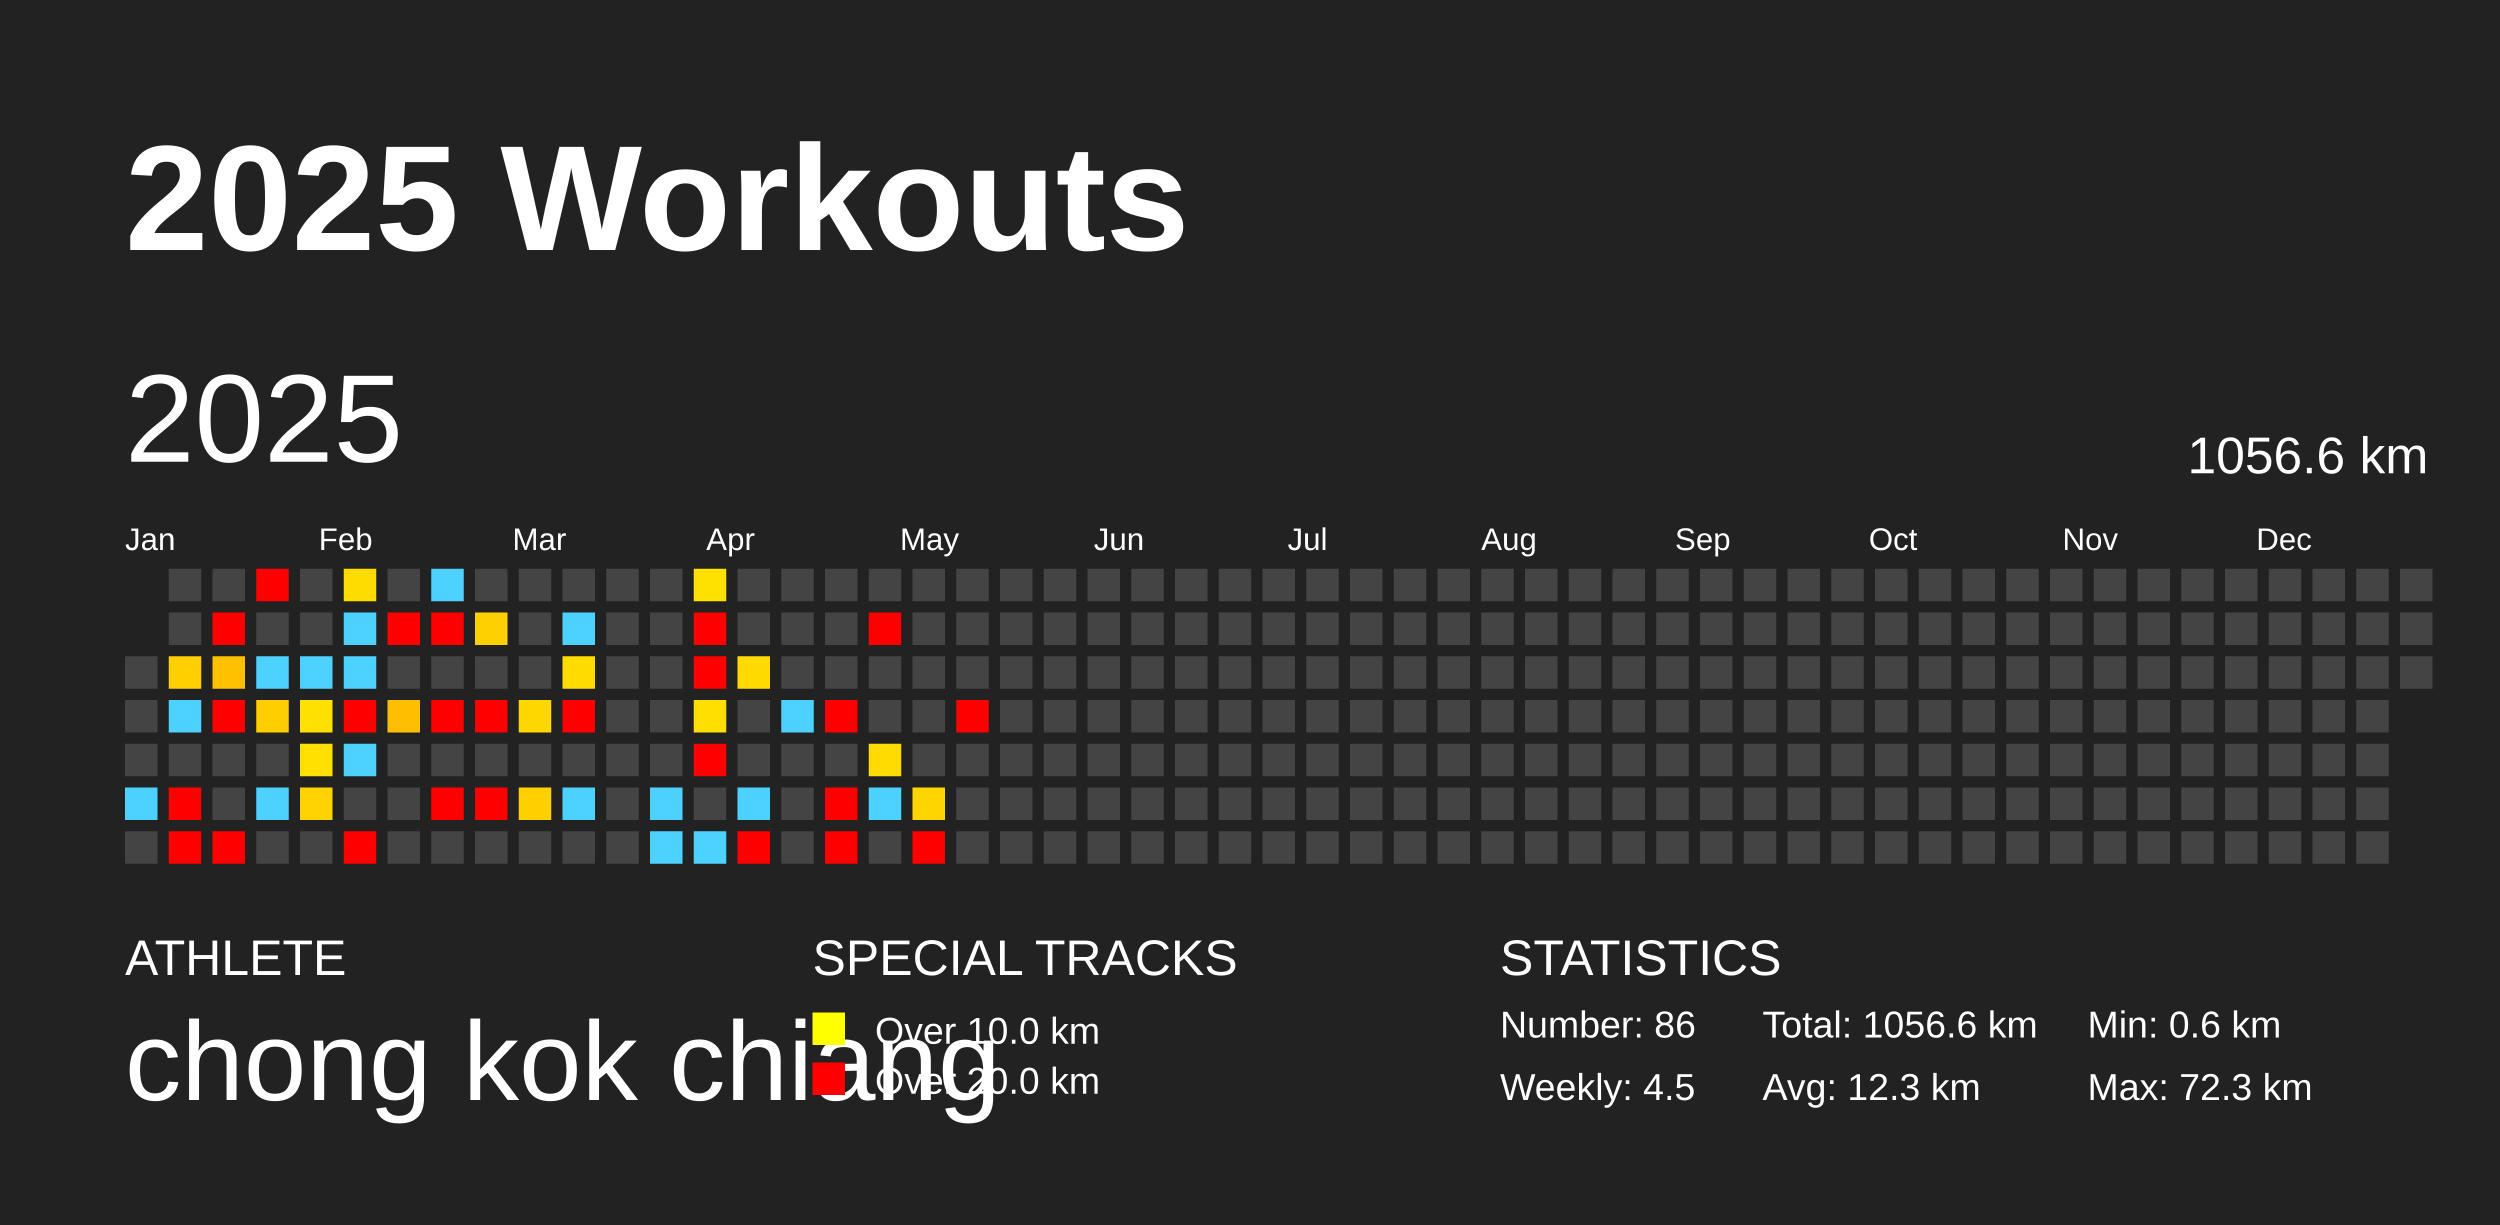
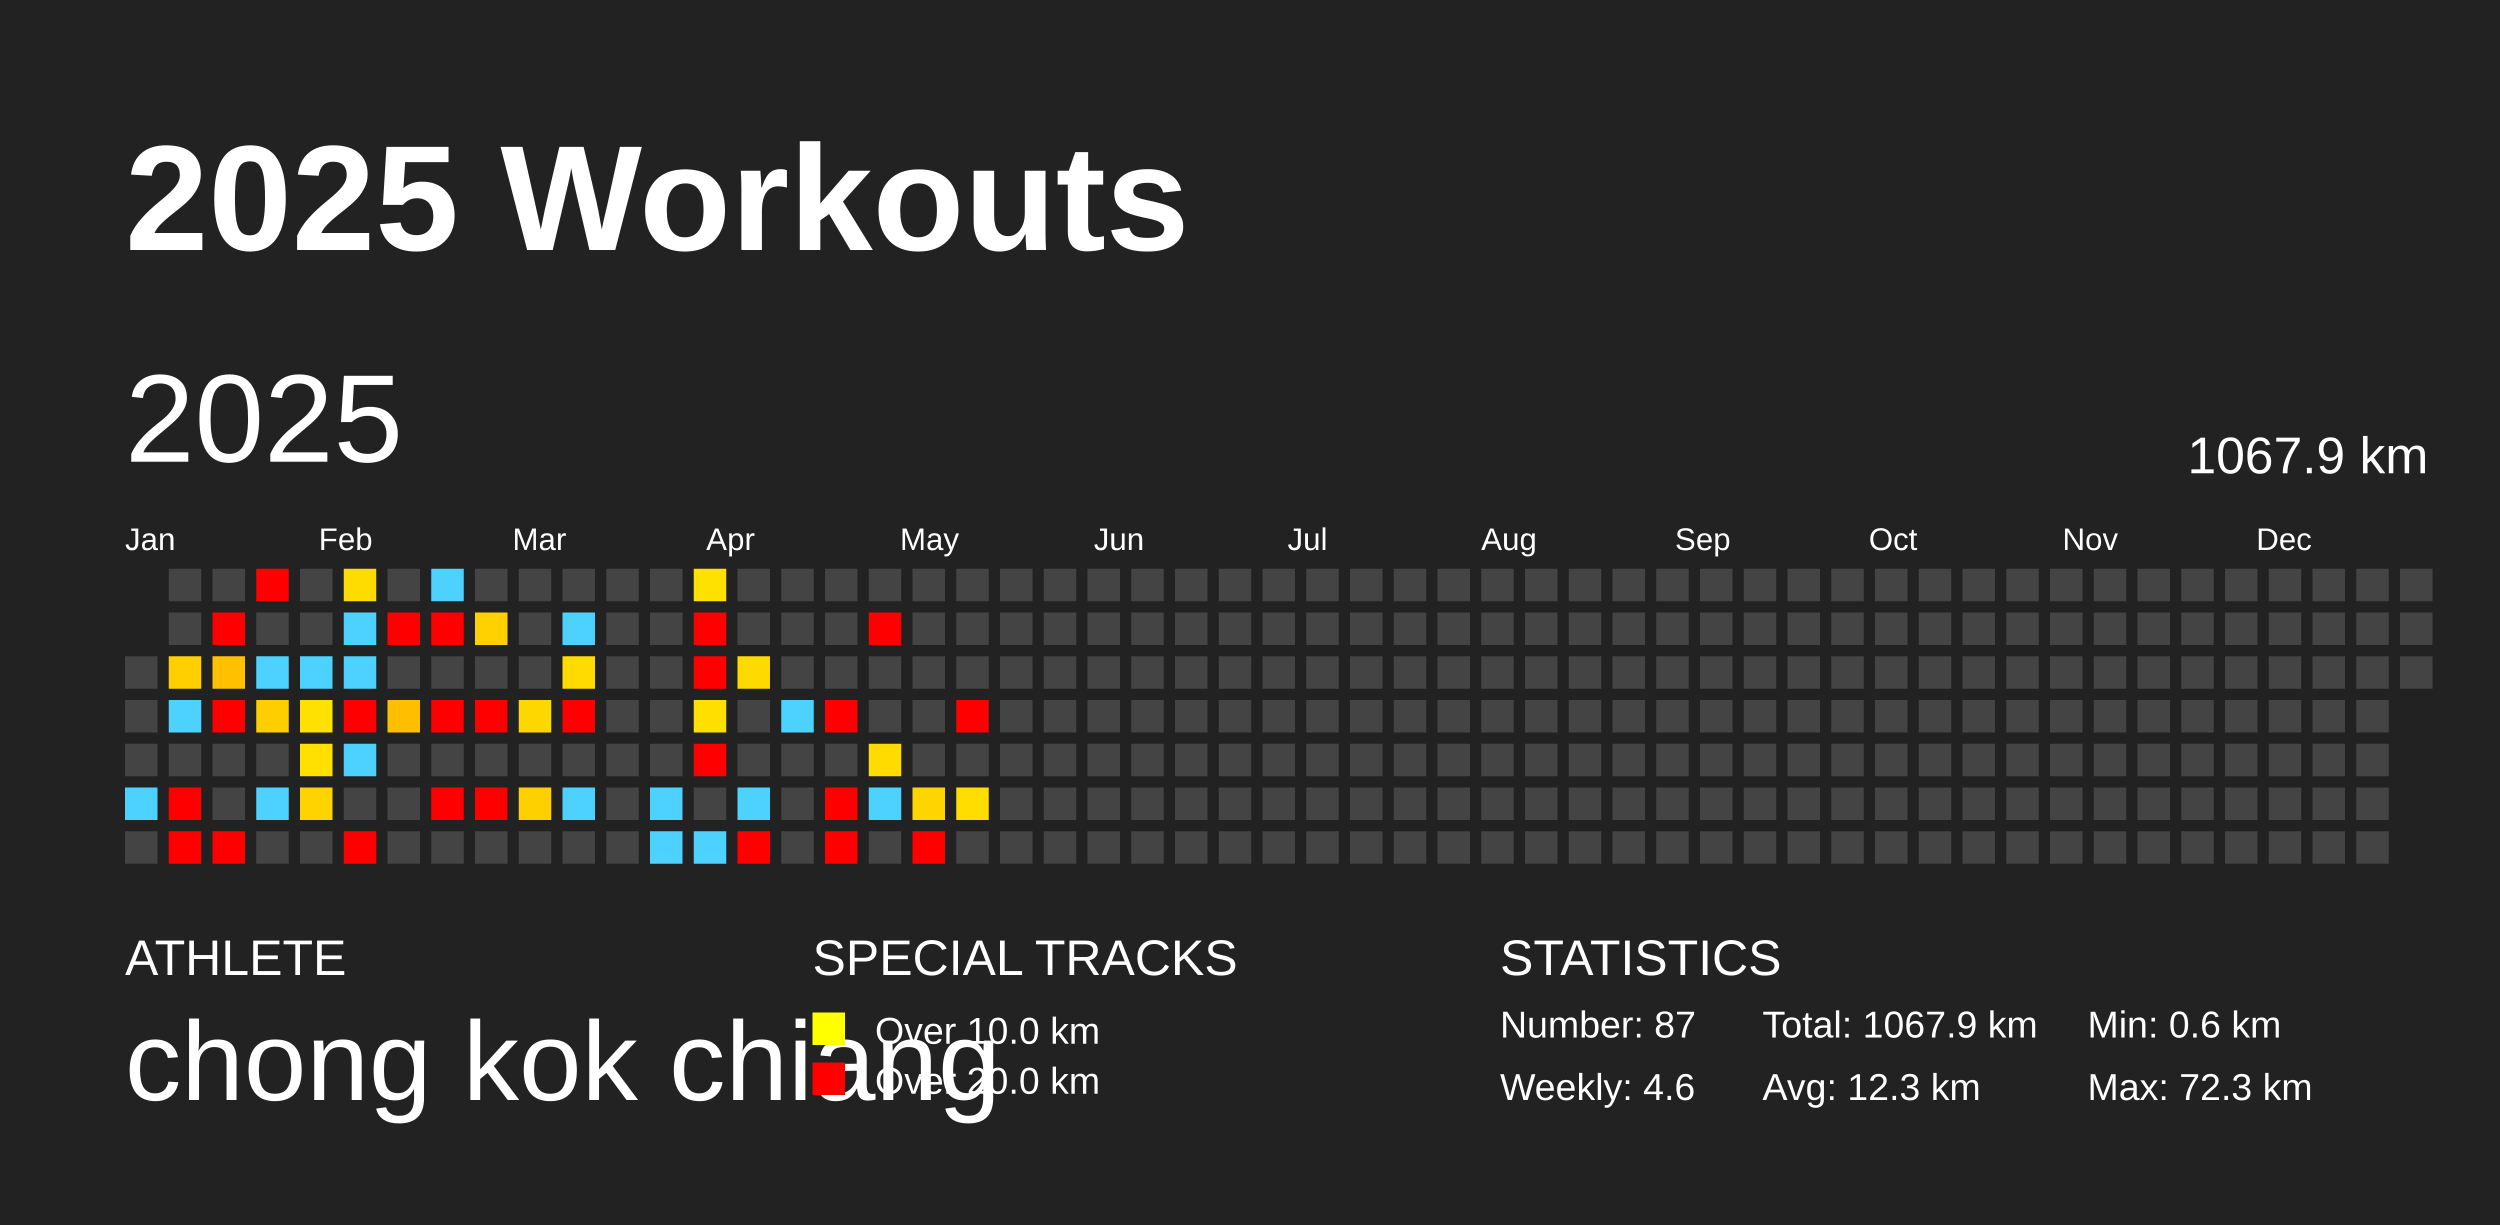
<svg xmlns="http://www.w3.org/2000/svg" baseProfile="full" height="98mm" version="1.1" viewBox="0,0,200,98" width="200mm">
  <defs />
  <rect fill="#222222" height="98" width="200" x="0" y="0" />
  <text fill="#FFFFFF" style="font-size:12px; font-family:Arial; font-weight:bold;" x="10" y="20">2025 Workouts</text>
  <text fill="#FFFFFF" style="font-size:4px; font-family:Arial" x="10" y="78">ATHLETE</text>
  <text fill="#FFFFFF" style="font-size:9px; font-family:Arial" x="10" y="88">chong kok chiang</text>
  <text fill="#FFFFFF" style="font-size:4px; font-family:Arial" x="65" y="78">SPECIAL TRACKS</text>
  <rect fill="yellow" height="2.6" width="2.6" x="65" y="81" />
  <text fill="#FFFFFF" style="font-size:3px; font-family:Arial" x="70" y="83.5">Over 10.0 km</text>
  <rect fill="red" height="2.6" width="2.6" x="65" y="85" />
  <text fill="#FFFFFF" style="font-size:3px; font-family:Arial" x="70" y="87.5">Over 20.0 km</text>
  <text fill="#FFFFFF" style="font-size:4px; font-family:Arial" x="120" y="78">STATISTICS</text>
-   <text fill="#FFFFFF" style="font-size:3px; font-family:Arial" x="120" y="83">Number: 86</text>
-   <text fill="#FFFFFF" style="font-size:3px; font-family:Arial" x="120" y="88">Weekly: 4.5</text>
-   <text fill="#FFFFFF" style="font-size:3px; font-family:Arial" x="141" y="83">Total: 1056.6 km</text>
+   <text fill="#FFFFFF" style="font-size:3px; font-family:Arial" x="120" y="83">Number: 87</text>
+   <text fill="#FFFFFF" style="font-size:3px; font-family:Arial" x="120" y="88">Weekly: 4.6</text>
+   <text fill="#FFFFFF" style="font-size:3px; font-family:Arial" x="141" y="83">Total: 1067.9 km</text>
  <text fill="#FFFFFF" style="font-size:3px; font-family:Arial" x="141" y="88">Avg: 12.3 km</text>
  <text fill="#FFFFFF" style="font-size:3px; font-family:Arial" x="167" y="83">Min: 0.6 km</text>
  <text fill="#FFFFFF" style="font-size:3px; font-family:Arial" x="167" y="88">Max: 72.3 km</text>
  <text dominant-baseline="hanging" fill="#FFFFFF" style="font-size:10.0px; font-family:Arial;" x="10" y="30">2025</text>
-   <text dominant-baseline="hanging" fill="#FFFFFF" style="font-size:4.125px; font-family:Arial;" x="175" y="35">1056.6 km</text>
+   <text dominant-baseline="hanging" fill="#FFFFFF" style="font-size:4.125px; font-family:Arial;" x="175" y="35">1067.9 km</text>
  <text fill="#FFFFFF" style="font-size:2.5px; font-family:Arial" x="10.0" y="44">Jan</text>
  <text fill="#FFFFFF" style="font-size:2.5px; font-family:Arial" x="25.5" y="44">Feb</text>
  <text fill="#FFFFFF" style="font-size:2.5px; font-family:Arial" x="41.0" y="44">Mar</text>
  <text fill="#FFFFFF" style="font-size:2.5px; font-family:Arial" x="56.5" y="44">Apr</text>
  <text fill="#FFFFFF" style="font-size:2.5px; font-family:Arial" x="72.0" y="44">May</text>
  <text fill="#FFFFFF" style="font-size:2.5px; font-family:Arial" x="87.5" y="44">Jun</text>
  <text fill="#FFFFFF" style="font-size:2.5px; font-family:Arial" x="103.0" y="44">Jul</text>
  <text fill="#FFFFFF" style="font-size:2.5px; font-family:Arial" x="118.5" y="44">Aug</text>
  <text fill="#FFFFFF" style="font-size:2.5px; font-family:Arial" x="134.0" y="44">Sep</text>
  <text fill="#FFFFFF" style="font-size:2.5px; font-family:Arial" x="149.5" y="44">Oct</text>
  <text fill="#FFFFFF" style="font-size:2.5px; font-family:Arial" x="165.0" y="44">Nov</text>
  <text fill="#FFFFFF" style="font-size:2.5px; font-family:Arial" x="180.5" y="44">Dec</text>
  <rect fill="#444444" height="2.6" width="2.6" x="10.0" y="52.5" />
  <rect fill="#444444" height="2.6" width="2.6" x="10.0" y="56.0" />
  <rect fill="#444444" height="2.6" width="2.6" x="10.0" y="59.5" />
  <rect fill="#4dd2ff" height="2.6" width="2.6" x="10.0" y="63.0" />
  <rect fill="#444444" height="2.6" width="2.6" x="10.0" y="66.5" />
  <rect fill="#444444" height="2.6" width="2.6" x="13.5" y="45.5" />
  <rect fill="#444444" height="2.6" width="2.6" x="13.5" y="49.0" />
  <rect fill="#ffcf00" height="2.6" width="2.6" x="13.5" y="52.5" />
  <rect fill="#4dd2ff" height="2.6" width="2.6" x="13.5" y="56.0" />
  <rect fill="#444444" height="2.6" width="2.6" x="13.5" y="59.5" />
  <rect fill="red" height="2.6" width="2.6" x="13.5" y="63.0" />
  <rect fill="red" height="2.6" width="2.6" x="13.5" y="66.5" />
  <rect fill="#444444" height="2.6" width="2.6" x="17.0" y="45.5" />
  <rect fill="red" height="2.6" width="2.6" x="17.0" y="49.0" />
  <rect fill="#ffc000" height="2.6" width="2.6" x="17.0" y="52.5" />
  <rect fill="red" height="2.6" width="2.6" x="17.0" y="56.0" />
  <rect fill="#444444" height="2.6" width="2.6" x="17.0" y="59.5" />
  <rect fill="#444444" height="2.6" width="2.6" x="17.0" y="63.0" />
  <rect fill="red" height="2.6" width="2.6" x="17.0" y="66.5" />
  <rect fill="red" height="2.6" width="2.6" x="20.5" y="45.5" />
  <rect fill="#444444" height="2.6" width="2.6" x="20.5" y="49.0" />
  <rect fill="#4dd2ff" height="2.6" width="2.6" x="20.5" y="52.5" />
  <rect fill="#ffce00" height="2.6" width="2.6" x="20.5" y="56.0" />
  <rect fill="#444444" height="2.6" width="2.6" x="20.5" y="59.5" />
  <rect fill="#4dd2ff" height="2.6" width="2.6" x="20.5" y="63.0" />
  <rect fill="#444444" height="2.6" width="2.6" x="20.5" y="66.5" />
  <rect fill="#444444" height="2.6" width="2.6" x="24.0" y="45.5" />
  <rect fill="#444444" height="2.6" width="2.6" x="24.0" y="49.0" />
  <rect fill="#4dd2ff" height="2.6" width="2.6" x="24.0" y="52.5" />
  <rect fill="#ffe100" height="2.6" width="2.6" x="24.0" y="56.0" />
  <rect fill="#ffe000" height="2.6" width="2.6" x="24.0" y="59.5" />
  <rect fill="#ffd300" height="2.6" width="2.6" x="24.0" y="63.0" />
  <rect fill="#444444" height="2.6" width="2.6" x="24.0" y="66.5" />
  <rect fill="#ffdc00" height="2.6" width="2.6" x="27.5" y="45.5" />
  <rect fill="#4dd2ff" height="2.6" width="2.6" x="27.5" y="49.0" />
  <rect fill="#4dd2ff" height="2.6" width="2.6" x="27.5" y="52.5" />
  <rect fill="red" height="2.6" width="2.6" x="27.5" y="56.0" />
  <rect fill="#4dd2ff" height="2.6" width="2.6" x="27.5" y="59.5" />
  <rect fill="#444444" height="2.6" width="2.6" x="27.5" y="63.0" />
  <rect fill="red" height="2.6" width="2.6" x="27.5" y="66.5" />
  <rect fill="#444444" height="2.6" width="2.6" x="31.0" y="45.5" />
  <rect fill="red" height="2.6" width="2.6" x="31.0" y="49.0" />
  <rect fill="#444444" height="2.6" width="2.6" x="31.0" y="52.5" />
  <rect fill="#ffbf00" height="2.6" width="2.6" x="31.0" y="56.0" />
  <rect fill="#444444" height="2.6" width="2.6" x="31.0" y="59.5" />
  <rect fill="#444444" height="2.6" width="2.6" x="31.0" y="63.0" />
  <rect fill="#444444" height="2.6" width="2.6" x="31.0" y="66.5" />
  <rect fill="#4dd2ff" height="2.6" width="2.6" x="34.5" y="45.5" />
  <rect fill="red" height="2.6" width="2.6" x="34.5" y="49.0" />
  <rect fill="#444444" height="2.6" width="2.6" x="34.5" y="52.5" />
  <rect fill="red" height="2.6" width="2.6" x="34.5" y="56.0" />
  <rect fill="#444444" height="2.6" width="2.6" x="34.5" y="59.5" />
  <rect fill="red" height="2.6" width="2.6" x="34.5" y="63.0" />
  <rect fill="#444444" height="2.6" width="2.6" x="34.5" y="66.5" />
  <rect fill="#444444" height="2.6" width="2.6" x="38.0" y="45.5" />
  <rect fill="#ffd100" height="2.6" width="2.6" x="38.0" y="49.0" />
  <rect fill="#444444" height="2.6" width="2.6" x="38.0" y="52.5" />
  <rect fill="red" height="2.6" width="2.6" x="38.0" y="56.0" />
  <rect fill="#444444" height="2.6" width="2.6" x="38.0" y="59.5" />
  <rect fill="red" height="2.6" width="2.6" x="38.0" y="63.0" />
  <rect fill="#444444" height="2.6" width="2.6" x="38.0" y="66.5" />
  <rect fill="#444444" height="2.6" width="2.6" x="41.5" y="45.5" />
  <rect fill="#444444" height="2.6" width="2.6" x="41.5" y="49.0" />
  <rect fill="#444444" height="2.6" width="2.6" x="41.5" y="52.5" />
  <rect fill="#ffd700" height="2.6" width="2.6" x="41.5" y="56.0" />
  <rect fill="#444444" height="2.6" width="2.6" x="41.5" y="59.5" />
  <rect fill="#ffd000" height="2.6" width="2.6" x="41.5" y="63.0" />
  <rect fill="#444444" height="2.6" width="2.6" x="41.5" y="66.5" />
  <rect fill="#444444" height="2.6" width="2.6" x="45.0" y="45.5" />
  <rect fill="#4dd2ff" height="2.6" width="2.6" x="45.0" y="49.0" />
  <rect fill="#ffdb00" height="2.6" width="2.6" x="45.0" y="52.5" />
  <rect fill="red" height="2.6" width="2.6" x="45.0" y="56.0" />
  <rect fill="#444444" height="2.6" width="2.6" x="45.0" y="59.5" />
  <rect fill="#4dd2ff" height="2.6" width="2.6" x="45.0" y="63.0" />
  <rect fill="#444444" height="2.6" width="2.6" x="45.0" y="66.5" />
  <rect fill="#444444" height="2.6" width="2.6" x="48.5" y="45.5" />
  <rect fill="#444444" height="2.6" width="2.6" x="48.5" y="49.0" />
  <rect fill="#444444" height="2.6" width="2.6" x="48.5" y="52.5" />
  <rect fill="#444444" height="2.6" width="2.6" x="48.5" y="56.0" />
  <rect fill="#444444" height="2.6" width="2.6" x="48.5" y="59.5" />
  <rect fill="#444444" height="2.6" width="2.6" x="48.5" y="63.0" />
  <rect fill="#444444" height="2.6" width="2.6" x="48.5" y="66.5" />
  <rect fill="#444444" height="2.6" width="2.6" x="52.0" y="45.5" />
  <rect fill="#444444" height="2.6" width="2.6" x="52.0" y="49.0" />
  <rect fill="#444444" height="2.6" width="2.6" x="52.0" y="52.5" />
  <rect fill="#444444" height="2.6" width="2.6" x="52.0" y="56.0" />
  <rect fill="#444444" height="2.6" width="2.6" x="52.0" y="59.5" />
  <rect fill="#4dd2ff" height="2.6" width="2.6" x="52.0" y="63.0" />
  <rect fill="#4dd2ff" height="2.6" width="2.6" x="52.0" y="66.5" />
  <rect fill="#ffe100" height="2.6" width="2.6" x="55.5" y="45.5" />
  <rect fill="red" height="2.6" width="2.6" x="55.5" y="49.0" />
  <rect fill="red" height="2.6" width="2.6" x="55.5" y="52.5" />
  <rect fill="#ffdf00" height="2.6" width="2.6" x="55.5" y="56.0" />
  <rect fill="red" height="2.6" width="2.6" x="55.5" y="59.5" />
  <rect fill="#444444" height="2.6" width="2.6" x="55.5" y="63.0" />
  <rect fill="#4dd2ff" height="2.6" width="2.6" x="55.5" y="66.5" />
  <rect fill="#444444" height="2.6" width="2.6" x="59.0" y="45.5" />
  <rect fill="#444444" height="2.6" width="2.6" x="59.0" y="49.0" />
  <rect fill="#ffda00" height="2.6" width="2.6" x="59.0" y="52.5" />
  <rect fill="#444444" height="2.6" width="2.6" x="59.0" y="56.0" />
  <rect fill="#444444" height="2.6" width="2.6" x="59.0" y="59.5" />
  <rect fill="#4dd2ff" height="2.6" width="2.6" x="59.0" y="63.0" />
  <rect fill="red" height="2.6" width="2.6" x="59.0" y="66.5" />
  <rect fill="#444444" height="2.6" width="2.6" x="62.5" y="45.5" />
  <rect fill="#444444" height="2.6" width="2.6" x="62.5" y="49.0" />
  <rect fill="#444444" height="2.6" width="2.6" x="62.5" y="52.5" />
  <rect fill="#4dd2ff" height="2.6" width="2.6" x="62.5" y="56.0" />
  <rect fill="#444444" height="2.6" width="2.6" x="62.5" y="59.5" />
  <rect fill="#444444" height="2.6" width="2.6" x="62.5" y="63.0" />
  <rect fill="#444444" height="2.6" width="2.6" x="62.5" y="66.5" />
  <rect fill="#444444" height="2.6" width="2.6" x="66.0" y="45.5" />
  <rect fill="#444444" height="2.6" width="2.6" x="66.0" y="49.0" />
  <rect fill="#444444" height="2.6" width="2.6" x="66.0" y="52.5" />
  <rect fill="red" height="2.6" width="2.6" x="66.0" y="56.0" />
  <rect fill="#444444" height="2.6" width="2.6" x="66.0" y="59.5" />
  <rect fill="red" height="2.6" width="2.6" x="66.0" y="63.0" />
  <rect fill="red" height="2.6" width="2.6" x="66.0" y="66.5" />
  <rect fill="#444444" height="2.6" width="2.6" x="69.5" y="45.5" />
  <rect fill="red" height="2.6" width="2.6" x="69.5" y="49.0" />
  <rect fill="#444444" height="2.6" width="2.6" x="69.5" y="52.5" />
  <rect fill="#444444" height="2.6" width="2.6" x="69.5" y="56.0" />
  <rect fill="#ffdb00" height="2.6" width="2.6" x="69.5" y="59.5" />
  <rect fill="#4dd2ff" height="2.6" width="2.6" x="69.5" y="63.0" />
  <rect fill="#444444" height="2.6" width="2.6" x="69.5" y="66.5" />
  <rect fill="#444444" height="2.6" width="2.6" x="73.0" y="45.5" />
  <rect fill="#444444" height="2.6" width="2.6" x="73.0" y="49.0" />
  <rect fill="#444444" height="2.6" width="2.6" x="73.0" y="52.5" />
  <rect fill="#444444" height="2.6" width="2.6" x="73.0" y="56.0" />
  <rect fill="#444444" height="2.6" width="2.6" x="73.0" y="59.5" />
  <rect fill="#ffd500" height="2.6" width="2.6" x="73.0" y="63.0" />
  <rect fill="red" height="2.6" width="2.6" x="73.0" y="66.5" />
  <rect fill="#444444" height="2.6" width="2.6" x="76.5" y="45.5" />
  <rect fill="#444444" height="2.6" width="2.6" x="76.5" y="49.0" />
  <rect fill="#444444" height="2.6" width="2.6" x="76.5" y="52.5" />
  <rect fill="red" height="2.6" width="2.6" x="76.5" y="56.0" />
  <rect fill="#444444" height="2.6" width="2.6" x="76.5" y="59.5" />
-   <rect fill="#444444" height="2.6" width="2.6" x="76.5" y="63.0" />
+   <rect fill="#ffdd00" height="2.6" width="2.6" x="76.5" y="63.0" />
  <rect fill="#444444" height="2.6" width="2.6" x="76.5" y="66.5" />
  <rect fill="#444444" height="2.6" width="2.6" x="80.0" y="45.5" />
  <rect fill="#444444" height="2.6" width="2.6" x="80.0" y="49.0" />
  <rect fill="#444444" height="2.6" width="2.6" x="80.0" y="52.5" />
  <rect fill="#444444" height="2.6" width="2.6" x="80.0" y="56.0" />
  <rect fill="#444444" height="2.6" width="2.6" x="80.0" y="59.5" />
  <rect fill="#444444" height="2.6" width="2.6" x="80.0" y="63.0" />
  <rect fill="#444444" height="2.6" width="2.6" x="80.0" y="66.5" />
  <rect fill="#444444" height="2.6" width="2.6" x="83.5" y="45.5" />
  <rect fill="#444444" height="2.6" width="2.6" x="83.5" y="49.0" />
  <rect fill="#444444" height="2.6" width="2.6" x="83.5" y="52.5" />
  <rect fill="#444444" height="2.6" width="2.6" x="83.5" y="56.0" />
  <rect fill="#444444" height="2.6" width="2.6" x="83.5" y="59.5" />
  <rect fill="#444444" height="2.6" width="2.6" x="83.5" y="63.0" />
  <rect fill="#444444" height="2.6" width="2.6" x="83.5" y="66.5" />
  <rect fill="#444444" height="2.6" width="2.6" x="87.0" y="45.5" />
  <rect fill="#444444" height="2.6" width="2.6" x="87.0" y="49.0" />
  <rect fill="#444444" height="2.6" width="2.6" x="87.0" y="52.5" />
  <rect fill="#444444" height="2.6" width="2.6" x="87.0" y="56.0" />
  <rect fill="#444444" height="2.6" width="2.6" x="87.0" y="59.5" />
  <rect fill="#444444" height="2.6" width="2.6" x="87.0" y="63.0" />
  <rect fill="#444444" height="2.6" width="2.6" x="87.0" y="66.5" />
  <rect fill="#444444" height="2.6" width="2.6" x="90.5" y="45.5" />
  <rect fill="#444444" height="2.6" width="2.6" x="90.5" y="49.0" />
  <rect fill="#444444" height="2.6" width="2.6" x="90.5" y="52.5" />
  <rect fill="#444444" height="2.6" width="2.6" x="90.5" y="56.0" />
  <rect fill="#444444" height="2.6" width="2.6" x="90.5" y="59.5" />
  <rect fill="#444444" height="2.6" width="2.6" x="90.5" y="63.0" />
  <rect fill="#444444" height="2.6" width="2.6" x="90.5" y="66.5" />
  <rect fill="#444444" height="2.6" width="2.6" x="94.0" y="45.5" />
  <rect fill="#444444" height="2.6" width="2.6" x="94.0" y="49.0" />
  <rect fill="#444444" height="2.6" width="2.6" x="94.0" y="52.5" />
  <rect fill="#444444" height="2.6" width="2.6" x="94.0" y="56.0" />
  <rect fill="#444444" height="2.6" width="2.6" x="94.0" y="59.5" />
  <rect fill="#444444" height="2.6" width="2.6" x="94.0" y="63.0" />
  <rect fill="#444444" height="2.6" width="2.6" x="94.0" y="66.5" />
  <rect fill="#444444" height="2.6" width="2.6" x="97.5" y="45.5" />
  <rect fill="#444444" height="2.6" width="2.6" x="97.5" y="49.0" />
  <rect fill="#444444" height="2.6" width="2.6" x="97.5" y="52.5" />
  <rect fill="#444444" height="2.6" width="2.6" x="97.5" y="56.0" />
  <rect fill="#444444" height="2.6" width="2.6" x="97.5" y="59.5" />
  <rect fill="#444444" height="2.6" width="2.6" x="97.5" y="63.0" />
  <rect fill="#444444" height="2.6" width="2.6" x="97.5" y="66.5" />
  <rect fill="#444444" height="2.6" width="2.6" x="101.0" y="45.5" />
  <rect fill="#444444" height="2.6" width="2.6" x="101.0" y="49.0" />
  <rect fill="#444444" height="2.6" width="2.6" x="101.0" y="52.5" />
  <rect fill="#444444" height="2.6" width="2.6" x="101.0" y="56.0" />
  <rect fill="#444444" height="2.6" width="2.6" x="101.0" y="59.5" />
  <rect fill="#444444" height="2.6" width="2.6" x="101.0" y="63.0" />
  <rect fill="#444444" height="2.6" width="2.6" x="101.0" y="66.5" />
  <rect fill="#444444" height="2.6" width="2.6" x="104.5" y="45.5" />
  <rect fill="#444444" height="2.6" width="2.6" x="104.5" y="49.0" />
  <rect fill="#444444" height="2.6" width="2.6" x="104.5" y="52.5" />
  <rect fill="#444444" height="2.6" width="2.6" x="104.5" y="56.0" />
  <rect fill="#444444" height="2.6" width="2.6" x="104.5" y="59.5" />
  <rect fill="#444444" height="2.6" width="2.6" x="104.5" y="63.0" />
  <rect fill="#444444" height="2.6" width="2.6" x="104.5" y="66.5" />
  <rect fill="#444444" height="2.6" width="2.6" x="108.0" y="45.5" />
  <rect fill="#444444" height="2.6" width="2.6" x="108.0" y="49.0" />
  <rect fill="#444444" height="2.6" width="2.6" x="108.0" y="52.5" />
  <rect fill="#444444" height="2.6" width="2.6" x="108.0" y="56.0" />
  <rect fill="#444444" height="2.6" width="2.6" x="108.0" y="59.5" />
  <rect fill="#444444" height="2.6" width="2.6" x="108.0" y="63.0" />
  <rect fill="#444444" height="2.6" width="2.6" x="108.0" y="66.5" />
  <rect fill="#444444" height="2.6" width="2.6" x="111.5" y="45.5" />
  <rect fill="#444444" height="2.6" width="2.6" x="111.5" y="49.0" />
  <rect fill="#444444" height="2.6" width="2.6" x="111.5" y="52.5" />
  <rect fill="#444444" height="2.6" width="2.6" x="111.5" y="56.0" />
  <rect fill="#444444" height="2.6" width="2.6" x="111.5" y="59.5" />
  <rect fill="#444444" height="2.6" width="2.6" x="111.5" y="63.0" />
  <rect fill="#444444" height="2.6" width="2.6" x="111.5" y="66.5" />
  <rect fill="#444444" height="2.6" width="2.6" x="115.0" y="45.5" />
  <rect fill="#444444" height="2.6" width="2.6" x="115.0" y="49.0" />
  <rect fill="#444444" height="2.6" width="2.6" x="115.0" y="52.5" />
  <rect fill="#444444" height="2.6" width="2.6" x="115.0" y="56.0" />
  <rect fill="#444444" height="2.6" width="2.6" x="115.0" y="59.5" />
  <rect fill="#444444" height="2.6" width="2.6" x="115.0" y="63.0" />
  <rect fill="#444444" height="2.6" width="2.6" x="115.0" y="66.5" />
  <rect fill="#444444" height="2.6" width="2.6" x="118.5" y="45.5" />
  <rect fill="#444444" height="2.6" width="2.6" x="118.5" y="49.0" />
  <rect fill="#444444" height="2.6" width="2.6" x="118.5" y="52.5" />
  <rect fill="#444444" height="2.6" width="2.6" x="118.5" y="56.0" />
  <rect fill="#444444" height="2.6" width="2.6" x="118.5" y="59.5" />
  <rect fill="#444444" height="2.6" width="2.6" x="118.5" y="63.0" />
  <rect fill="#444444" height="2.6" width="2.6" x="118.5" y="66.5" />
  <rect fill="#444444" height="2.6" width="2.6" x="122.0" y="45.5" />
  <rect fill="#444444" height="2.6" width="2.6" x="122.0" y="49.0" />
  <rect fill="#444444" height="2.6" width="2.6" x="122.0" y="52.5" />
  <rect fill="#444444" height="2.6" width="2.6" x="122.0" y="56.0" />
  <rect fill="#444444" height="2.6" width="2.6" x="122.0" y="59.5" />
  <rect fill="#444444" height="2.6" width="2.6" x="122.0" y="63.0" />
  <rect fill="#444444" height="2.6" width="2.6" x="122.0" y="66.5" />
  <rect fill="#444444" height="2.6" width="2.6" x="125.5" y="45.5" />
  <rect fill="#444444" height="2.6" width="2.6" x="125.5" y="49.0" />
  <rect fill="#444444" height="2.6" width="2.6" x="125.5" y="52.5" />
  <rect fill="#444444" height="2.6" width="2.6" x="125.5" y="56.0" />
  <rect fill="#444444" height="2.6" width="2.6" x="125.5" y="59.5" />
  <rect fill="#444444" height="2.6" width="2.6" x="125.5" y="63.0" />
  <rect fill="#444444" height="2.6" width="2.6" x="125.5" y="66.5" />
  <rect fill="#444444" height="2.6" width="2.6" x="129.0" y="45.5" />
  <rect fill="#444444" height="2.6" width="2.6" x="129.0" y="49.0" />
  <rect fill="#444444" height="2.6" width="2.6" x="129.0" y="52.5" />
  <rect fill="#444444" height="2.6" width="2.6" x="129.0" y="56.0" />
  <rect fill="#444444" height="2.6" width="2.6" x="129.0" y="59.5" />
  <rect fill="#444444" height="2.6" width="2.6" x="129.0" y="63.0" />
  <rect fill="#444444" height="2.6" width="2.6" x="129.0" y="66.5" />
  <rect fill="#444444" height="2.6" width="2.6" x="132.5" y="45.5" />
  <rect fill="#444444" height="2.6" width="2.6" x="132.5" y="49.0" />
  <rect fill="#444444" height="2.6" width="2.6" x="132.5" y="52.5" />
  <rect fill="#444444" height="2.6" width="2.6" x="132.5" y="56.0" />
  <rect fill="#444444" height="2.6" width="2.6" x="132.5" y="59.5" />
  <rect fill="#444444" height="2.6" width="2.6" x="132.5" y="63.0" />
  <rect fill="#444444" height="2.6" width="2.6" x="132.5" y="66.5" />
  <rect fill="#444444" height="2.6" width="2.6" x="136.0" y="45.5" />
  <rect fill="#444444" height="2.6" width="2.6" x="136.0" y="49.0" />
  <rect fill="#444444" height="2.6" width="2.6" x="136.0" y="52.5" />
  <rect fill="#444444" height="2.6" width="2.6" x="136.0" y="56.0" />
  <rect fill="#444444" height="2.6" width="2.6" x="136.0" y="59.5" />
  <rect fill="#444444" height="2.6" width="2.6" x="136.0" y="63.0" />
  <rect fill="#444444" height="2.6" width="2.6" x="136.0" y="66.5" />
  <rect fill="#444444" height="2.6" width="2.6" x="139.5" y="45.5" />
  <rect fill="#444444" height="2.6" width="2.6" x="139.5" y="49.0" />
  <rect fill="#444444" height="2.6" width="2.6" x="139.5" y="52.5" />
  <rect fill="#444444" height="2.6" width="2.6" x="139.5" y="56.0" />
  <rect fill="#444444" height="2.6" width="2.6" x="139.5" y="59.5" />
  <rect fill="#444444" height="2.6" width="2.6" x="139.5" y="63.0" />
  <rect fill="#444444" height="2.6" width="2.6" x="139.5" y="66.5" />
  <rect fill="#444444" height="2.6" width="2.6" x="143.0" y="45.5" />
  <rect fill="#444444" height="2.6" width="2.6" x="143.0" y="49.0" />
  <rect fill="#444444" height="2.6" width="2.6" x="143.0" y="52.5" />
  <rect fill="#444444" height="2.6" width="2.6" x="143.0" y="56.0" />
  <rect fill="#444444" height="2.6" width="2.6" x="143.0" y="59.5" />
  <rect fill="#444444" height="2.6" width="2.6" x="143.0" y="63.0" />
  <rect fill="#444444" height="2.6" width="2.6" x="143.0" y="66.5" />
  <rect fill="#444444" height="2.6" width="2.6" x="146.5" y="45.5" />
  <rect fill="#444444" height="2.6" width="2.6" x="146.5" y="49.0" />
  <rect fill="#444444" height="2.6" width="2.6" x="146.5" y="52.5" />
  <rect fill="#444444" height="2.6" width="2.6" x="146.5" y="56.0" />
  <rect fill="#444444" height="2.6" width="2.6" x="146.5" y="59.5" />
  <rect fill="#444444" height="2.6" width="2.6" x="146.5" y="63.0" />
  <rect fill="#444444" height="2.6" width="2.6" x="146.5" y="66.5" />
  <rect fill="#444444" height="2.6" width="2.6" x="150.0" y="45.5" />
  <rect fill="#444444" height="2.6" width="2.6" x="150.0" y="49.0" />
  <rect fill="#444444" height="2.6" width="2.6" x="150.0" y="52.5" />
  <rect fill="#444444" height="2.6" width="2.6" x="150.0" y="56.0" />
  <rect fill="#444444" height="2.6" width="2.6" x="150.0" y="59.5" />
  <rect fill="#444444" height="2.6" width="2.6" x="150.0" y="63.0" />
  <rect fill="#444444" height="2.6" width="2.6" x="150.0" y="66.5" />
  <rect fill="#444444" height="2.6" width="2.6" x="153.5" y="45.5" />
  <rect fill="#444444" height="2.6" width="2.6" x="153.5" y="49.0" />
  <rect fill="#444444" height="2.6" width="2.6" x="153.5" y="52.5" />
  <rect fill="#444444" height="2.6" width="2.6" x="153.5" y="56.0" />
  <rect fill="#444444" height="2.6" width="2.6" x="153.5" y="59.5" />
  <rect fill="#444444" height="2.6" width="2.6" x="153.5" y="63.0" />
  <rect fill="#444444" height="2.6" width="2.6" x="153.5" y="66.5" />
  <rect fill="#444444" height="2.6" width="2.6" x="157.0" y="45.5" />
  <rect fill="#444444" height="2.6" width="2.6" x="157.0" y="49.0" />
  <rect fill="#444444" height="2.6" width="2.6" x="157.0" y="52.5" />
  <rect fill="#444444" height="2.6" width="2.6" x="157.0" y="56.0" />
  <rect fill="#444444" height="2.6" width="2.6" x="157.0" y="59.5" />
  <rect fill="#444444" height="2.6" width="2.6" x="157.0" y="63.0" />
  <rect fill="#444444" height="2.6" width="2.6" x="157.0" y="66.5" />
  <rect fill="#444444" height="2.6" width="2.6" x="160.5" y="45.5" />
  <rect fill="#444444" height="2.6" width="2.6" x="160.5" y="49.0" />
  <rect fill="#444444" height="2.6" width="2.6" x="160.5" y="52.5" />
  <rect fill="#444444" height="2.6" width="2.6" x="160.5" y="56.0" />
  <rect fill="#444444" height="2.6" width="2.6" x="160.5" y="59.5" />
  <rect fill="#444444" height="2.6" width="2.6" x="160.5" y="63.0" />
  <rect fill="#444444" height="2.6" width="2.6" x="160.5" y="66.5" />
  <rect fill="#444444" height="2.6" width="2.6" x="164.0" y="45.5" />
  <rect fill="#444444" height="2.6" width="2.6" x="164.0" y="49.0" />
  <rect fill="#444444" height="2.6" width="2.6" x="164.0" y="52.5" />
  <rect fill="#444444" height="2.6" width="2.6" x="164.0" y="56.0" />
  <rect fill="#444444" height="2.6" width="2.6" x="164.0" y="59.5" />
  <rect fill="#444444" height="2.6" width="2.6" x="164.0" y="63.0" />
  <rect fill="#444444" height="2.6" width="2.6" x="164.0" y="66.5" />
  <rect fill="#444444" height="2.6" width="2.6" x="167.5" y="45.5" />
  <rect fill="#444444" height="2.6" width="2.6" x="167.5" y="49.0" />
  <rect fill="#444444" height="2.6" width="2.6" x="167.5" y="52.5" />
  <rect fill="#444444" height="2.6" width="2.6" x="167.5" y="56.0" />
  <rect fill="#444444" height="2.6" width="2.6" x="167.5" y="59.5" />
  <rect fill="#444444" height="2.6" width="2.6" x="167.5" y="63.0" />
  <rect fill="#444444" height="2.6" width="2.6" x="167.5" y="66.5" />
  <rect fill="#444444" height="2.6" width="2.6" x="171.0" y="45.5" />
  <rect fill="#444444" height="2.6" width="2.6" x="171.0" y="49.0" />
  <rect fill="#444444" height="2.6" width="2.6" x="171.0" y="52.5" />
  <rect fill="#444444" height="2.6" width="2.6" x="171.0" y="56.0" />
  <rect fill="#444444" height="2.6" width="2.6" x="171.0" y="59.5" />
  <rect fill="#444444" height="2.6" width="2.6" x="171.0" y="63.0" />
  <rect fill="#444444" height="2.6" width="2.6" x="171.0" y="66.5" />
  <rect fill="#444444" height="2.6" width="2.6" x="174.5" y="45.5" />
  <rect fill="#444444" height="2.6" width="2.6" x="174.5" y="49.0" />
  <rect fill="#444444" height="2.6" width="2.6" x="174.5" y="52.5" />
  <rect fill="#444444" height="2.6" width="2.6" x="174.5" y="56.0" />
  <rect fill="#444444" height="2.6" width="2.6" x="174.5" y="59.5" />
  <rect fill="#444444" height="2.6" width="2.6" x="174.5" y="63.0" />
  <rect fill="#444444" height="2.6" width="2.6" x="174.5" y="66.5" />
  <rect fill="#444444" height="2.6" width="2.6" x="178.0" y="45.5" />
  <rect fill="#444444" height="2.6" width="2.6" x="178.0" y="49.0" />
  <rect fill="#444444" height="2.6" width="2.6" x="178.0" y="52.5" />
  <rect fill="#444444" height="2.6" width="2.6" x="178.0" y="56.0" />
  <rect fill="#444444" height="2.6" width="2.6" x="178.0" y="59.5" />
  <rect fill="#444444" height="2.6" width="2.6" x="178.0" y="63.0" />
  <rect fill="#444444" height="2.6" width="2.6" x="178.0" y="66.5" />
  <rect fill="#444444" height="2.6" width="2.6" x="181.5" y="45.5" />
  <rect fill="#444444" height="2.6" width="2.6" x="181.5" y="49.0" />
  <rect fill="#444444" height="2.6" width="2.6" x="181.5" y="52.5" />
  <rect fill="#444444" height="2.6" width="2.6" x="181.5" y="56.0" />
  <rect fill="#444444" height="2.6" width="2.6" x="181.5" y="59.5" />
  <rect fill="#444444" height="2.6" width="2.6" x="181.5" y="63.0" />
  <rect fill="#444444" height="2.6" width="2.6" x="181.5" y="66.5" />
  <rect fill="#444444" height="2.6" width="2.6" x="185.0" y="45.5" />
  <rect fill="#444444" height="2.6" width="2.6" x="185.0" y="49.0" />
  <rect fill="#444444" height="2.6" width="2.6" x="185.0" y="52.5" />
  <rect fill="#444444" height="2.6" width="2.6" x="185.0" y="56.0" />
  <rect fill="#444444" height="2.6" width="2.6" x="185.0" y="59.5" />
  <rect fill="#444444" height="2.6" width="2.6" x="185.0" y="63.0" />
  <rect fill="#444444" height="2.6" width="2.6" x="185.0" y="66.5" />
  <rect fill="#444444" height="2.6" width="2.6" x="188.5" y="45.5" />
  <rect fill="#444444" height="2.6" width="2.6" x="188.5" y="49.0" />
  <rect fill="#444444" height="2.6" width="2.6" x="188.5" y="52.5" />
  <rect fill="#444444" height="2.6" width="2.6" x="188.5" y="56.0" />
  <rect fill="#444444" height="2.6" width="2.6" x="188.5" y="59.5" />
  <rect fill="#444444" height="2.6" width="2.6" x="188.5" y="63.0" />
  <rect fill="#444444" height="2.6" width="2.6" x="188.5" y="66.5" />
  <rect fill="#444444" height="2.6" width="2.6" x="192.0" y="45.5" />
  <rect fill="#444444" height="2.6" width="2.6" x="192.0" y="49.0" />
  <rect fill="#444444" height="2.6" width="2.6" x="192.0" y="52.5" />
</svg>
